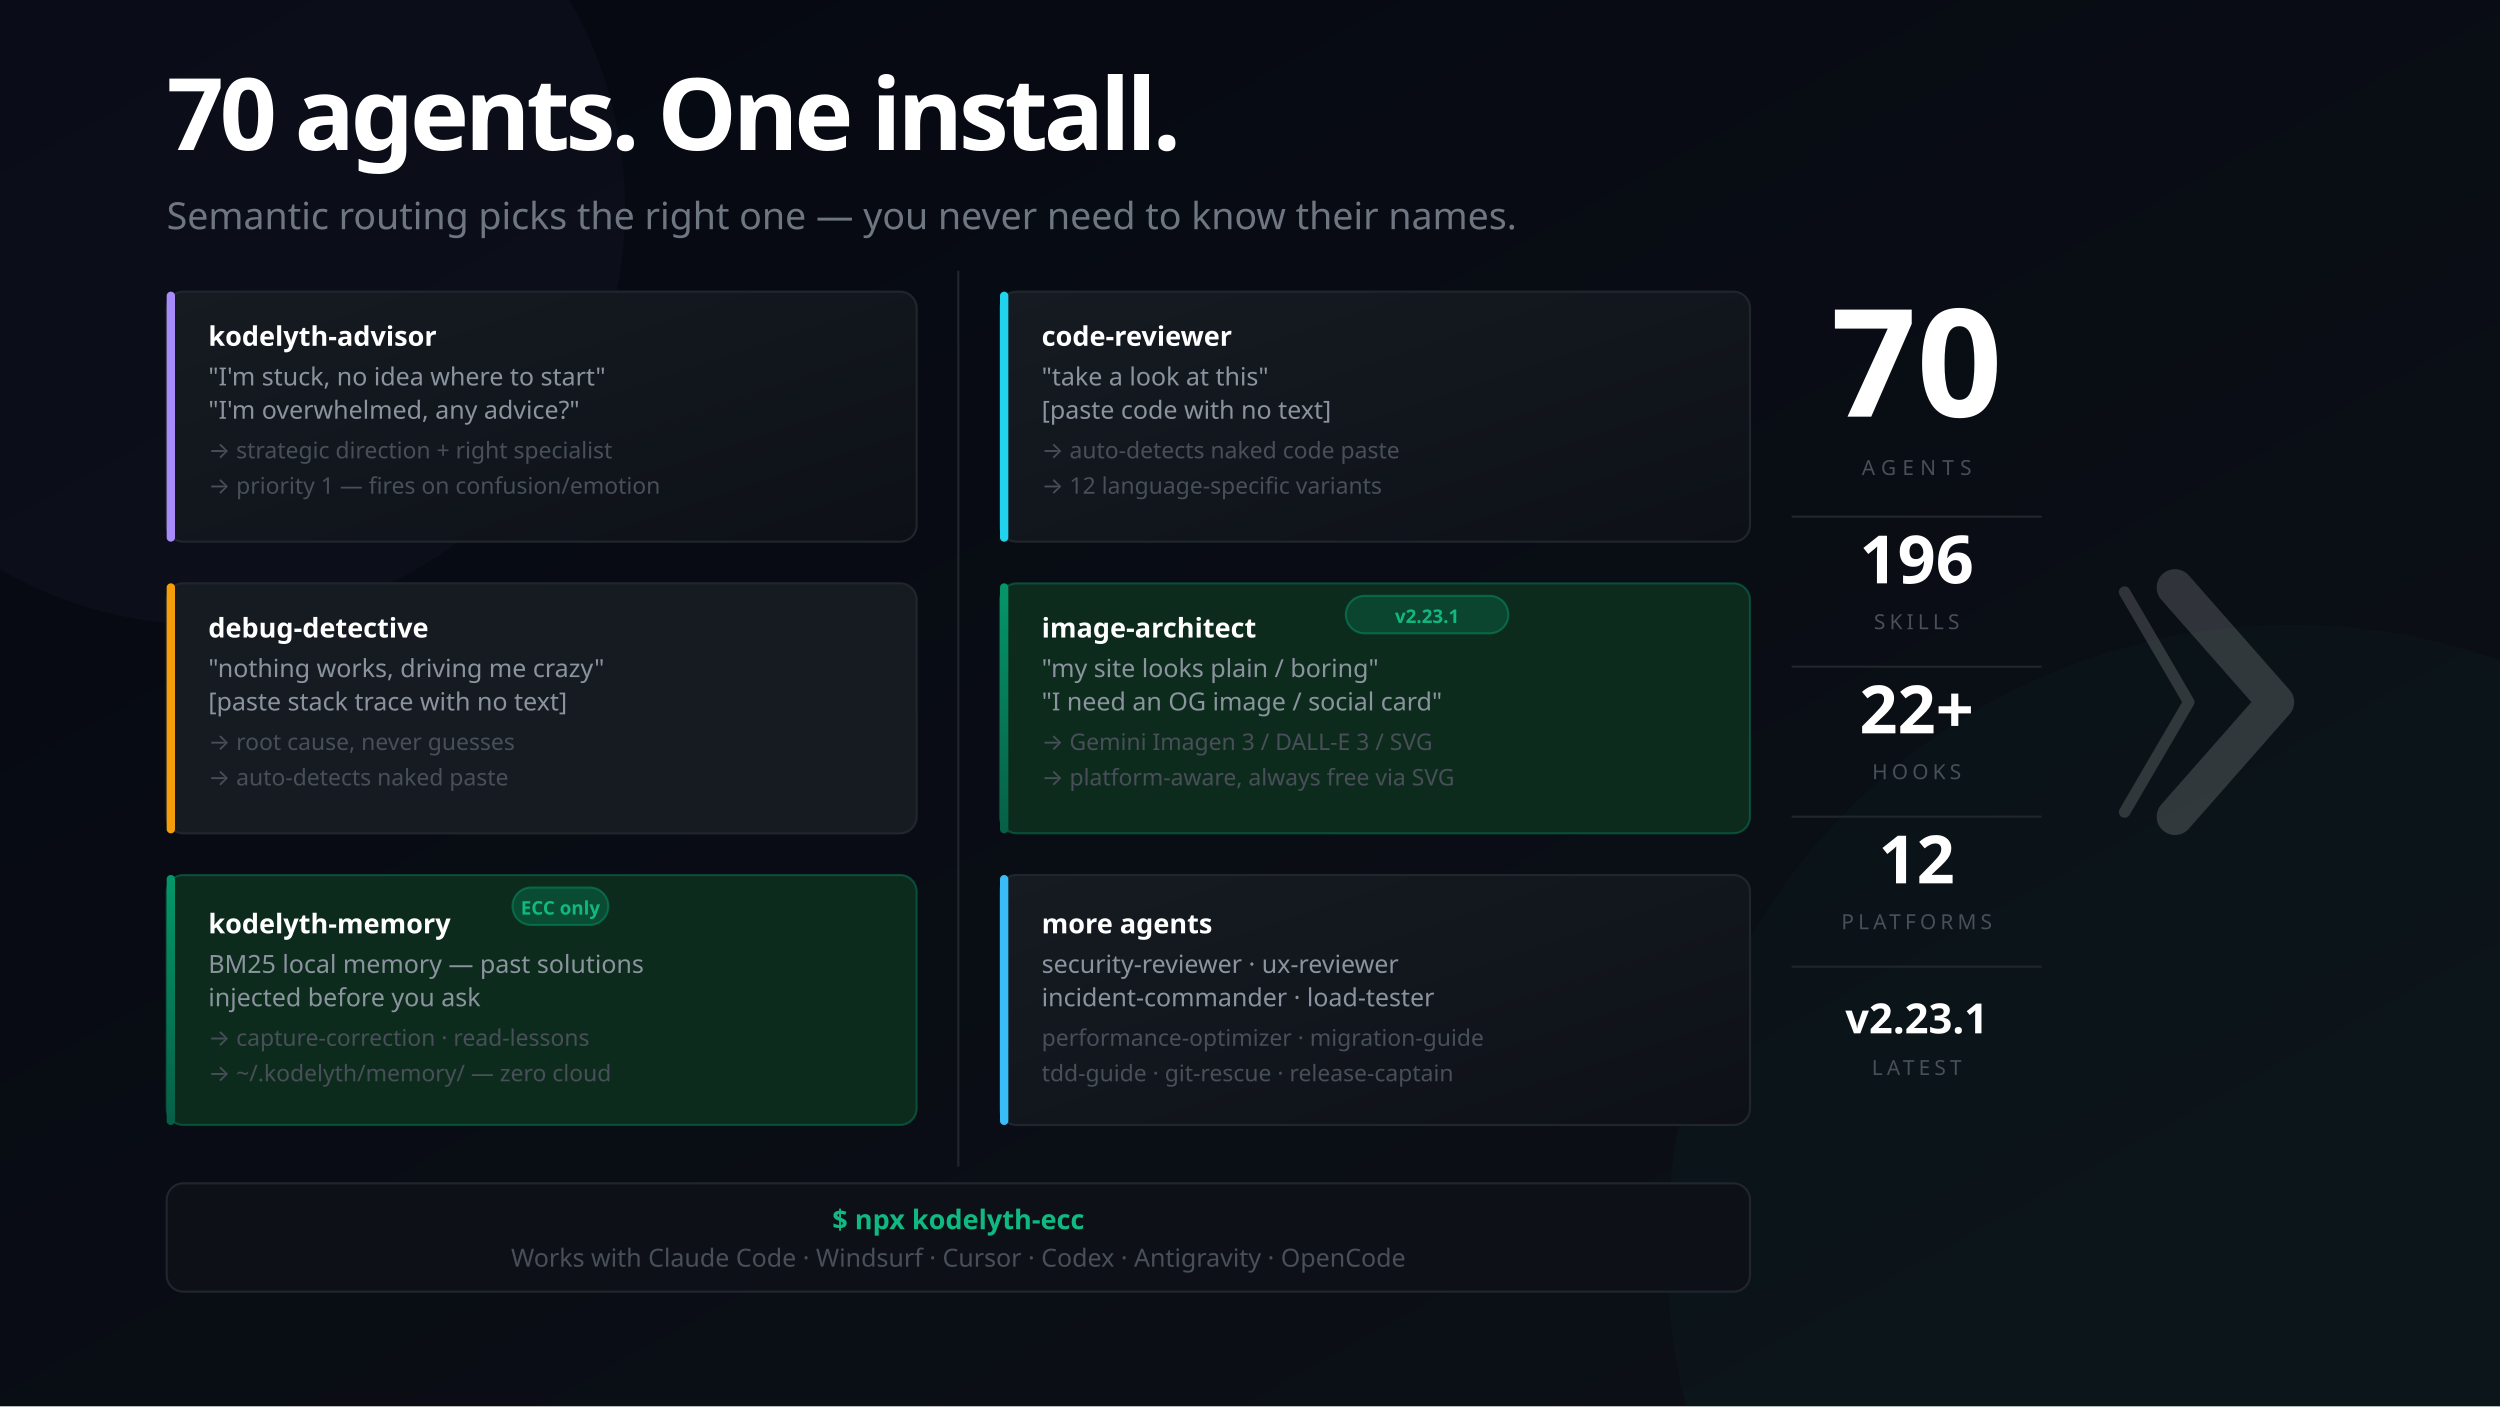
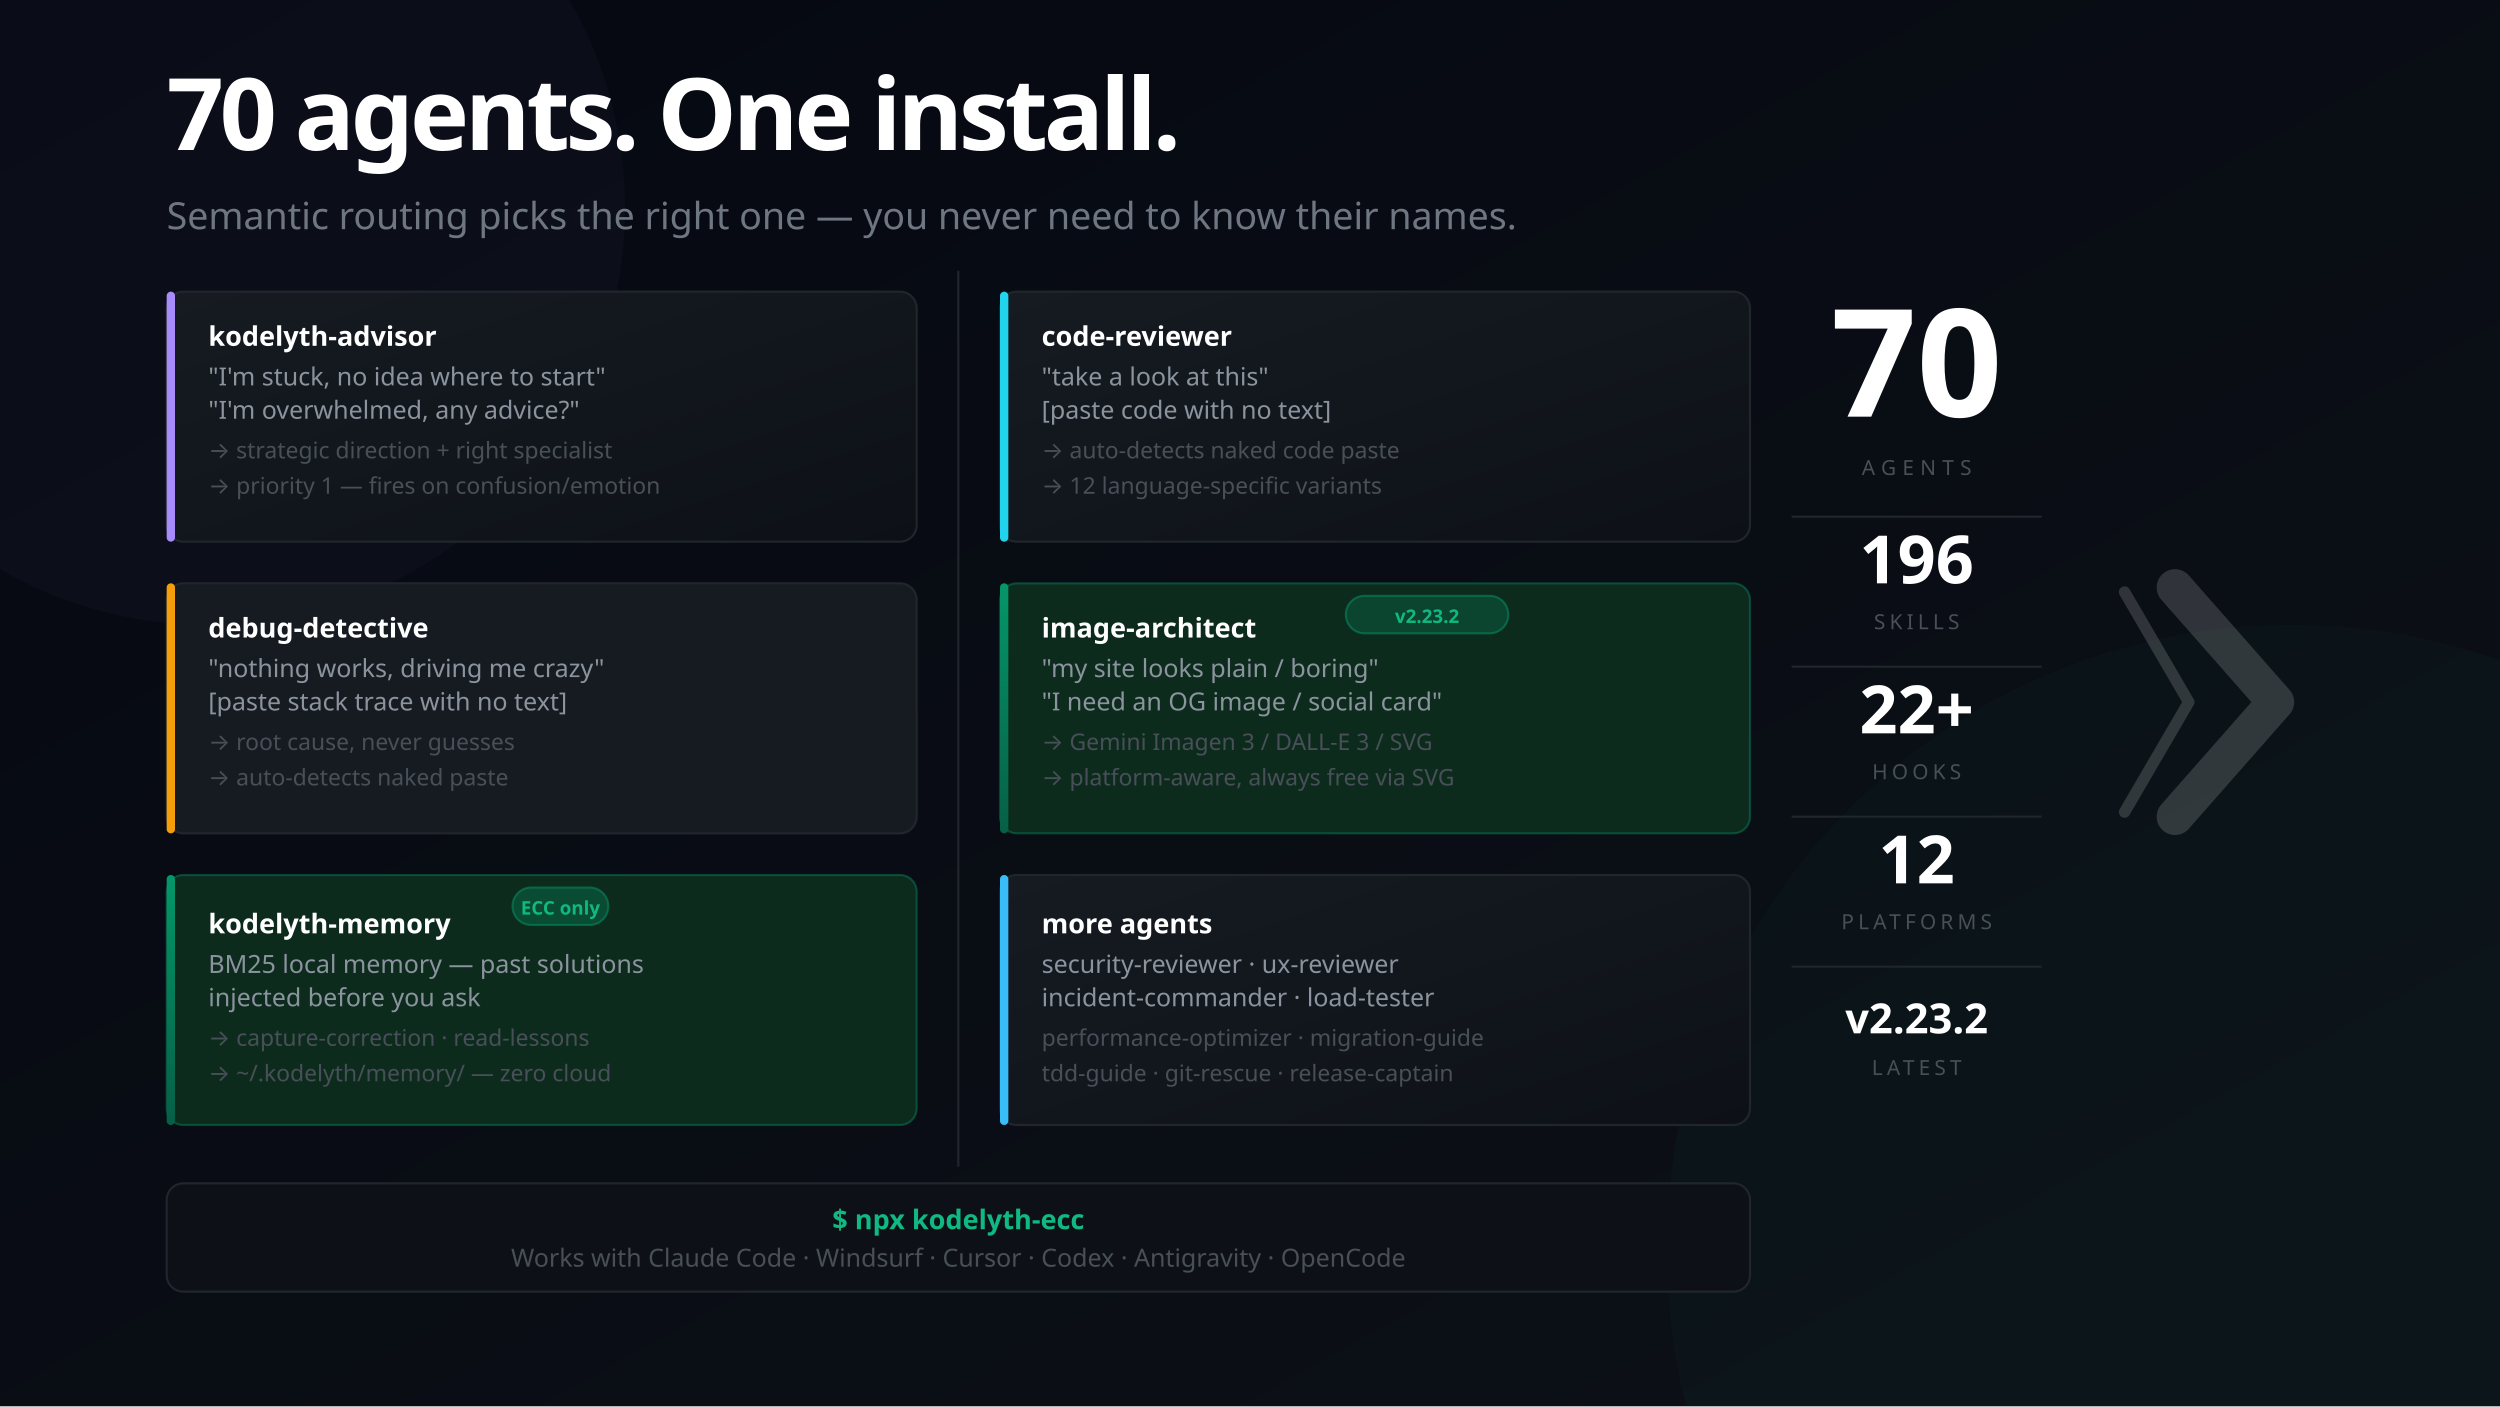
<svg xmlns="http://www.w3.org/2000/svg" width="1200" height="675" viewBox="0 0 1200 675" font-family="'Segoe UI', system-ui, -apple-system, sans-serif">
  <defs>
    <linearGradient id="bg" x1="0%" y1="0%" x2="100%" y2="100%">
      <stop offset="0%" style="stop-color:#050811" />
      <stop offset="100%" style="stop-color:#0d1117" />
    </linearGradient>
    <linearGradient id="mem" x1="0%" y1="0%" x2="0%" y2="100%">
      <stop offset="0%" style="stop-color:#059669" />
      <stop offset="100%" style="stop-color:#065f46" />
    </linearGradient>
    <linearGradient id="card" x1="0%" y1="0%" x2="100%" y2="100%">
      <stop offset="0%" style="stop-color:#161b22" />
      <stop offset="100%" style="stop-color:#0d1117" />
    </linearGradient>
  </defs>
  <rect width="1200" height="675" fill="url(#bg)" />
  <circle cx="1100" cy="600" r="300" fill="#059669" opacity="0.04" />
  <circle cx="100" cy="100" r="200" fill="#a78bfa" opacity="0.03" />
  <text x="80" y="72" font-size="48" font-weight="900" letter-spacing="-2" fill="#ffffff">70 agents. One install.</text>
  <text x="80" y="110" font-size="18" fill="#6e7681">Semantic routing picks the right one — you never need to know their names.</text>
  <rect x="80" y="140" width="360" height="120" rx="8" fill="url(#card)" stroke="#21262d" stroke-width="1" />
  <rect x="80" y="140" width="4" height="120" rx="2" fill="#a78bfa" />
  <text x="100" y="166" font-size="13" font-weight="700" fill="#ffffff">kodelyth-advisor</text>
  <text x="100" y="185" font-size="12" fill="#8b949e">"I'm stuck, no idea where to start"</text>
  <text x="100" y="201" font-size="12" fill="#8b949e">"I'm overwhelmed, any advice?"</text>
  <text x="100" y="220" font-size="11" fill="#484f58">→ strategic direction + right specialist</text>
  <text x="100" y="237" font-size="11" fill="#484f58">→ priority 1 — fires on confusion/emotion</text>
  <rect x="80" y="280" width="360" height="120" rx="8" fill="#161b22" stroke="#21262d" stroke-width="1" />
  <rect x="80" y="280" width="4" height="120" rx="2" fill="#f59e0b" />
  <text x="100" y="306" font-size="13" font-weight="700" fill="#ffffff">debug-detective</text>
  <text x="100" y="325" font-size="12" fill="#8b949e">"nothing works, driving me crazy"</text>
  <text x="100" y="341" font-size="12" fill="#8b949e">[paste stack trace with no text]</text>
  <text x="100" y="360" font-size="11" fill="#484f58">→ root cause, never guesses</text>
  <text x="100" y="377" font-size="11" fill="#484f58">→ auto-detects naked paste</text>
  <rect x="80" y="420" width="360" height="120" rx="8" fill="#0d2b1d" stroke="#059669" stroke-opacity="0.4" stroke-width="1" />
  <rect x="80" y="420" width="4" height="120" rx="2" fill="url(#mem)" />
  <rect x="246" y="426" width="46" height="18" rx="9" fill="#059669" fill-opacity="0.3" stroke="#059669" stroke-opacity="0.5" stroke-width="1" />
  <text x="269" y="439" font-size="9" fill="#10b981" text-anchor="middle" font-weight="700">ECC only</text>
  <text x="100" y="448" font-size="13" font-weight="700" fill="#ffffff">kodelyth-memory</text>
  <text x="100" y="467" font-size="12" fill="#8b949e">BM25 local memory — past solutions</text>
  <text x="100" y="483" font-size="12" fill="#8b949e">injected before you ask</text>
  <text x="100" y="502" font-size="11" fill="#484f58">→ capture-correction · read-lessons</text>
  <text x="100" y="519" font-size="11" fill="#484f58">→ ~/.kodelyth/memory/ — zero cloud</text>
  <line x1="460" y1="130" x2="460" y2="560" stroke="#21262d" stroke-width="1" />
  <rect x="480" y="140" width="360" height="120" rx="8" fill="url(#card)" stroke="#21262d" stroke-width="1" />
  <rect x="480" y="140" width="4" height="120" rx="2" fill="#22d3ee" />
  <text x="500" y="166" font-size="13" font-weight="700" fill="#ffffff">code-reviewer</text>
  <text x="500" y="185" font-size="12" fill="#8b949e">"take a look at this"</text>
  <text x="500" y="201" font-size="12" fill="#8b949e">[paste code with no text]</text>
  <text x="500" y="220" font-size="11" fill="#484f58">→ auto-detects naked code paste</text>
  <text x="500" y="237" font-size="11" fill="#484f58">→ 12 language-specific variants</text>
  <rect x="480" y="280" width="360" height="120" rx="8" fill="#0d2b1d" stroke="#059669" stroke-opacity="0.4" stroke-width="1" />
  <rect x="480" y="280" width="4" height="120" rx="2" fill="url(#mem)" />
  <rect x="646" y="286" width="78" height="18" rx="9" fill="#059669" fill-opacity="0.25" stroke="#059669" stroke-opacity="0.5" stroke-width="1" />
-   <text x="685" y="299" font-size="9" fill="#10b981" text-anchor="middle" font-weight="700">v2.23.1</text>
+   <text x="685" y="299" font-size="9" fill="#10b981" text-anchor="middle" font-weight="700">v2.23.2</text>
  <text x="500" y="306" font-size="13" font-weight="700" fill="#ffffff">image-architect</text>
  <text x="500" y="325" font-size="12" fill="#8b949e">"my site looks plain / boring"</text>
  <text x="500" y="341" font-size="12" fill="#8b949e">"I need an OG image / social card"</text>
  <text x="500" y="360" font-size="11" fill="#484f58">→ Gemini Imagen 3 / DALL-E 3 / SVG</text>
  <text x="500" y="377" font-size="11" fill="#484f58">→ platform-aware, always free via SVG</text>
  <rect x="480" y="420" width="360" height="120" rx="8" fill="url(#card)" stroke="#21262d" stroke-width="1" />
  <rect x="480" y="420" width="4" height="120" rx="2" fill="#38bdf8" />
  <text x="500" y="448" font-size="13" font-weight="700" fill="#ffffff">more agents</text>
  <text x="500" y="467" font-size="12" fill="#8b949e">security-reviewer · ux-reviewer</text>
  <text x="500" y="483" font-size="12" fill="#8b949e">incident-commander · load-tester</text>
  <text x="500" y="502" font-size="11" fill="#484f58">performance-optimizer · migration-guide</text>
  <text x="500" y="519" font-size="11" fill="#484f58">tdd-guide · git-rescue · release-captain</text>
  <rect x="80" y="568" width="760" height="52" rx="8" fill="#0d1117" stroke="#21262d" stroke-width="1" />
  <text x="460" y="590" font-size="13" fill="#10b981" text-anchor="middle" font-weight="700">$ npx kodelyth-ecc</text>
  <text x="460" y="608" font-size="12" fill="#484f58" text-anchor="middle">Works with Claude Code · Windsurf · Cursor · Codex · Antigravity · OpenCode</text>
  <text x="920" y="200" font-size="72" font-weight="900" fill="#ffffff" text-anchor="middle">70</text>
  <text x="920" y="228" font-size="10" fill="#484f58" text-anchor="middle" letter-spacing="3">AGENTS</text>
  <line x1="860" y1="248" x2="980" y2="248" stroke="#21262d" stroke-width="1" />
  <text x="920" y="280" font-size="32" font-weight="800" fill="#ffffff" text-anchor="middle">196</text>
  <text x="920" y="302" font-size="10" fill="#484f58" text-anchor="middle" letter-spacing="2">SKILLS</text>
  <line x1="860" y1="320" x2="980" y2="320" stroke="#21262d" stroke-width="1" />
  <text x="920" y="352" font-size="32" font-weight="800" fill="#ffffff" text-anchor="middle">22+</text>
  <text x="920" y="374" font-size="10" fill="#484f58" text-anchor="middle" letter-spacing="2">HOOKS</text>
  <line x1="860" y1="392" x2="980" y2="392" stroke="#21262d" stroke-width="1" />
  <text x="920" y="424" font-size="32" font-weight="800" fill="#ffffff" text-anchor="middle">12</text>
  <text x="920" y="446" font-size="10" fill="#484f58" text-anchor="middle" letter-spacing="2">PLATFORMS</text>
  <line x1="860" y1="464" x2="980" y2="464" stroke="#21262d" stroke-width="1" />
-   <text x="920" y="496" font-size="20" font-weight="800" fill="#ffffff" text-anchor="middle">v2.23.1</text>
+   <text x="920" y="496" font-size="20" font-weight="800" fill="#ffffff" text-anchor="middle">v2.23.2</text>
  <text x="920" y="516" font-size="10" fill="#484f58" text-anchor="middle" letter-spacing="2">LATEST</text>
  <g transform="translate(1044, 282) scale(0.55)" opacity="0.16">
    <polyline points="-44,4 12,100 -44,196" stroke="#ffffff" stroke-width="10" stroke-linecap="round" stroke-linejoin="round" fill="none" />
    <polyline points="0,0 88,100 0,200" stroke="#ffffff" stroke-width="32" stroke-linecap="round" stroke-linejoin="round" fill="none" />
  </g>
</svg>
